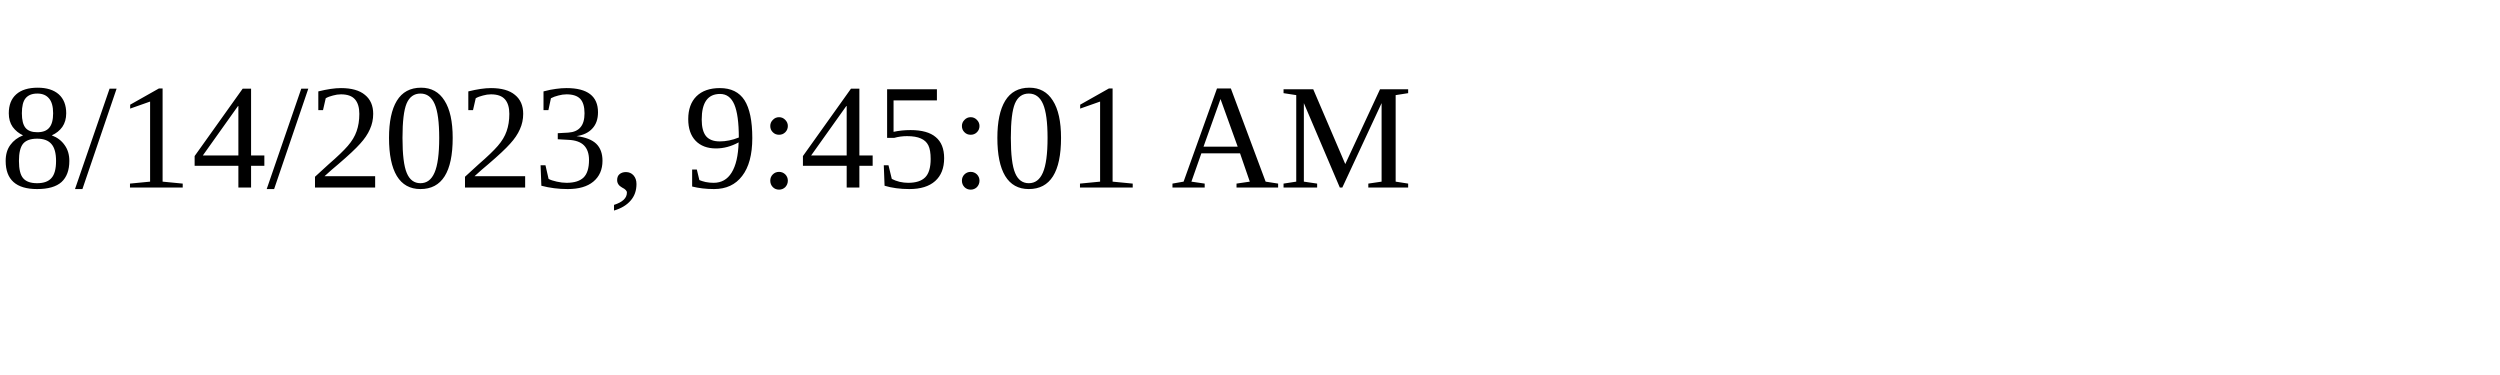
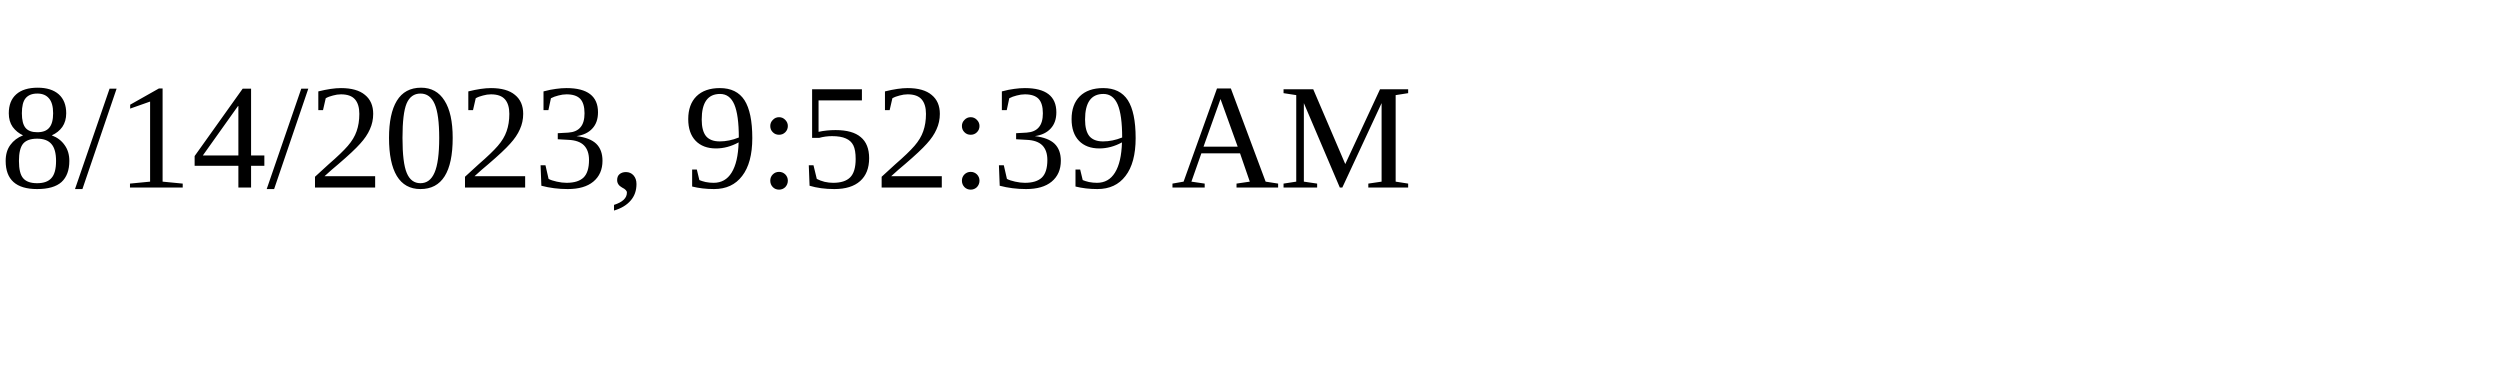
<svg xmlns="http://www.w3.org/2000/svg" height="30" width="200">
-   <text x="0" y="15">8/14/2023, 9:45:01 AM</text>
+   <text x="0" y="15">8/14/2023, 9:52:39 AM</text>
</svg>
